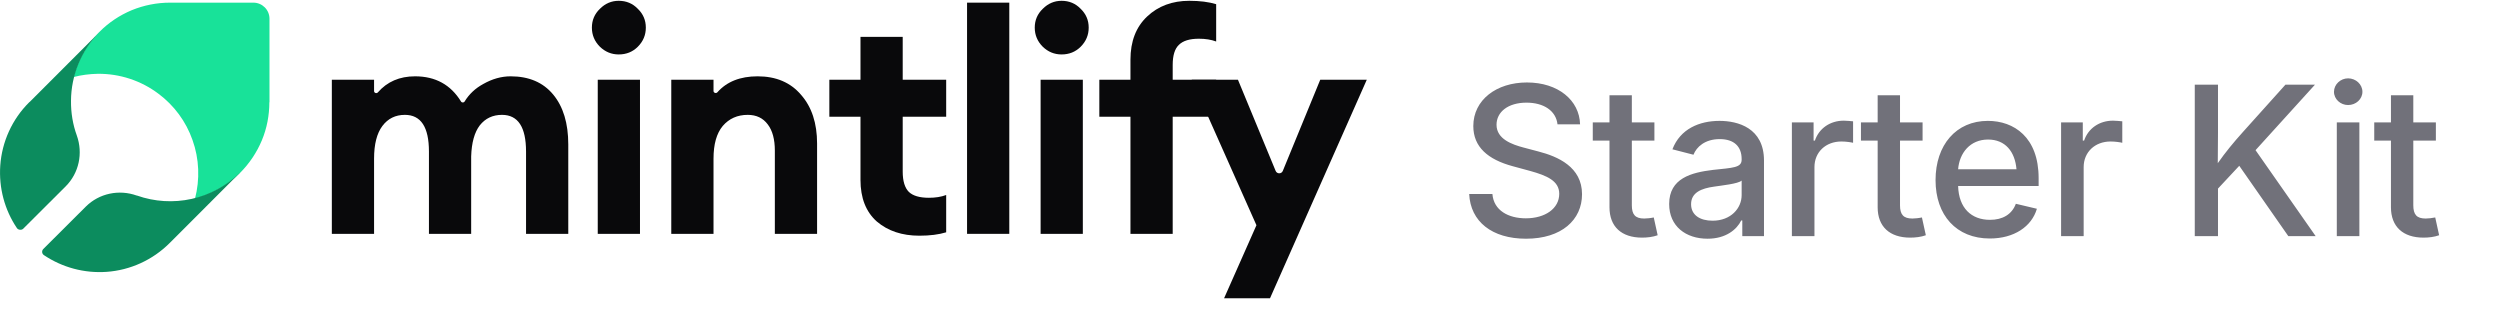
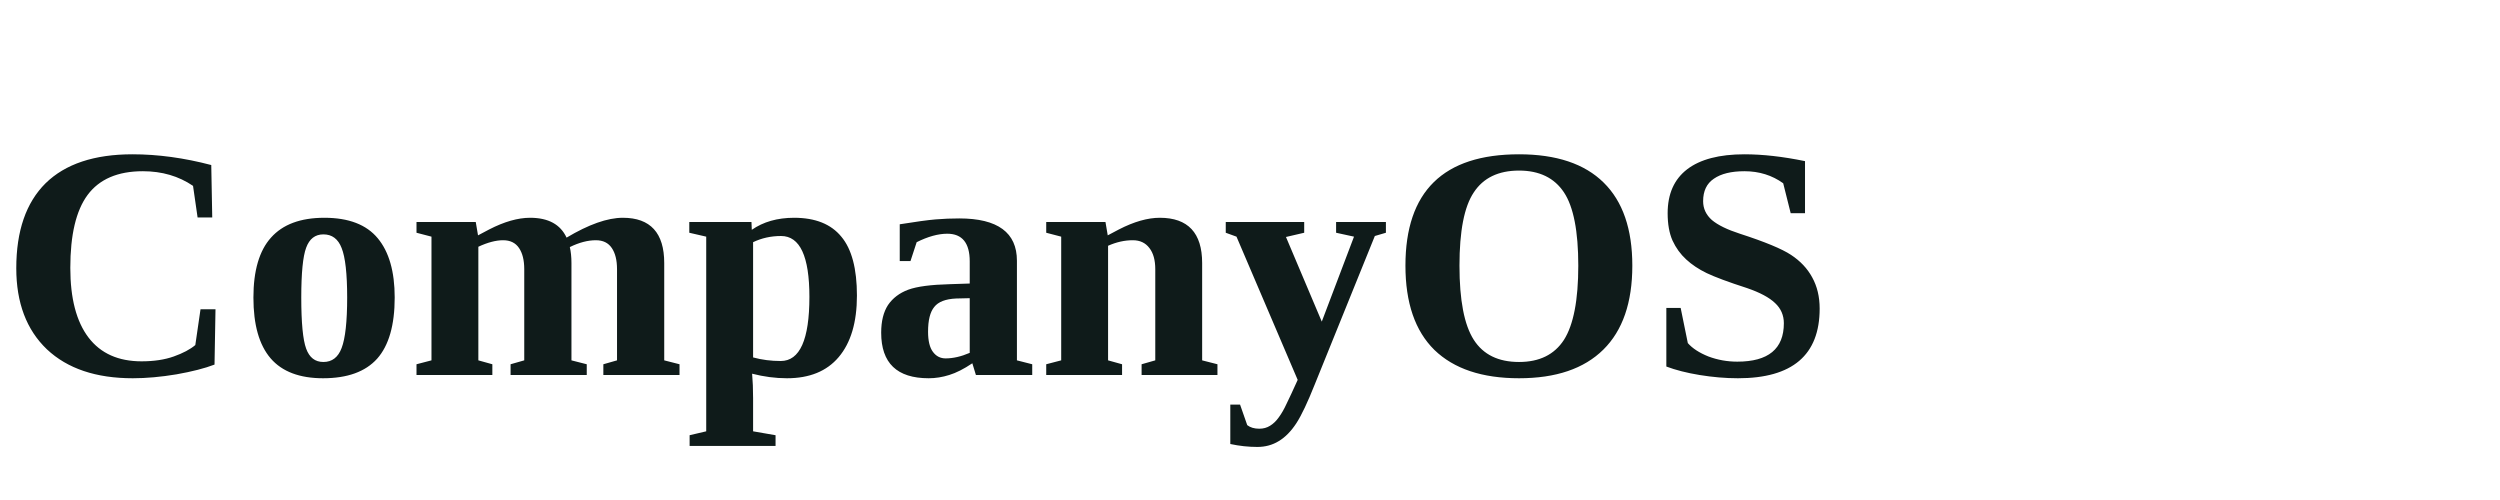
- <svg xmlns="http://www.w3.org/2000/svg" width="180" height="23" viewBox="0 0 180 23" fill="none">
-   <path d="M91.44 21.476H88.133L90.464 16.216L85.802 5.74H89.132L91.847 12.307C91.943 12.536 92.268 12.536 92.362 12.306L95.058 5.74H98.409L91.44 21.476Z" fill="#09090B" />
-   <path d="M81.393 16.837V8.403H79.152V5.74H81.393V4.297C81.393 2.98 81.792 1.944 82.592 1.19C83.391 0.435 84.404 0.058 85.633 0.058C86.387 0.058 87.031 0.139 87.564 0.302V2.988C87.208 2.854 86.794 2.788 86.32 2.788C85.655 2.788 85.174 2.936 84.878 3.232C84.582 3.513 84.434 3.994 84.434 4.674V5.74H87.564V8.403H84.434V16.837H81.393Z" fill="#09090B" />
-   <path d="M76.433 3.92C75.915 3.92 75.463 3.735 75.079 3.365C74.694 2.98 74.502 2.521 74.502 1.989C74.502 1.456 74.694 1.005 75.079 0.635C75.463 0.25 75.915 0.058 76.433 0.058C76.98 0.058 77.438 0.25 77.809 0.635C78.193 1.005 78.386 1.456 78.386 1.989C78.386 2.521 78.193 2.98 77.809 3.365C77.438 3.735 76.98 3.92 76.433 3.92ZM74.924 16.837V5.74H77.964V16.837H74.924Z" fill="#09090B" />
-   <path d="M69.628 16.837V0.191H72.669V16.837H69.628Z" fill="#09090B" />
-   <path d="M66.194 16.97C64.951 16.97 63.93 16.63 63.131 15.949C62.347 15.254 61.955 14.255 61.955 12.953V8.403H59.713V5.74H61.955V2.655H64.995V5.74H68.125V8.403H64.995V12.354C64.995 13.034 65.143 13.523 65.439 13.819C65.735 14.1 66.216 14.24 66.882 14.24C67.355 14.24 67.769 14.174 68.125 14.04V16.726C67.592 16.889 66.948 16.97 66.194 16.97Z" fill="#09090B" />
-   <path d="M48.332 16.837V5.74H51.373V6.551C51.373 6.688 51.559 6.748 51.65 6.646C52.328 5.879 53.293 5.495 54.546 5.495C55.878 5.495 56.921 5.939 57.676 6.827C58.445 7.7 58.83 8.869 58.83 10.334V16.837H55.789V10.844C55.789 10.03 55.619 9.402 55.279 8.958C54.939 8.499 54.458 8.27 53.836 8.27C53.096 8.27 52.497 8.536 52.038 9.069C51.594 9.601 51.373 10.386 51.373 11.421V16.837H48.332Z" fill="#09090B" />
-   <path d="M44.547 3.92C44.029 3.92 43.578 3.735 43.193 3.365C42.809 2.98 42.616 2.521 42.616 1.989C42.616 1.456 42.809 1.005 43.193 0.635C43.578 0.25 44.029 0.058 44.547 0.058C45.095 0.058 45.553 0.25 45.923 0.635C46.308 1.005 46.5 1.456 46.5 1.989C46.5 2.521 46.308 2.98 45.923 3.365C45.553 3.735 45.095 3.92 44.547 3.92ZM43.038 16.837V5.74H46.079V16.837H43.038Z" fill="#09090B" />
-   <path d="M37.875 16.837V10.911C37.875 9.15 37.298 8.27 36.144 8.27C35.478 8.27 34.945 8.521 34.546 9.024C34.161 9.527 33.954 10.275 33.924 11.266V16.837H30.884V10.911C30.884 9.15 30.306 8.27 29.152 8.27C28.472 8.27 27.932 8.536 27.532 9.069C27.133 9.601 26.933 10.386 26.933 11.421V16.837H23.892V5.74H26.933V6.559C26.933 6.695 27.116 6.755 27.206 6.652C27.878 5.881 28.771 5.495 29.885 5.495C31.349 5.495 32.452 6.1 33.193 7.309C33.252 7.404 33.395 7.403 33.454 7.307C33.774 6.78 34.219 6.361 34.79 6.05C35.441 5.68 36.099 5.495 36.765 5.495C38.082 5.495 39.103 5.932 39.828 6.805C40.553 7.678 40.916 8.876 40.916 10.4V16.837H37.875Z" fill="#09090B" />
-   <path d="M19.403 7.362V1.35C19.403 0.705 18.879 0.191 18.244 0.191H12.235C11.291 0.191 10.357 0.378 9.487 0.733C8.618 1.098 7.824 1.621 7.16 2.295L7.114 2.341C6.235 3.23 5.609 4.333 5.291 5.548C5.861 5.399 6.45 5.324 7.039 5.314C8.609 5.296 10.151 5.801 11.403 6.745C12.534 7.586 13.394 8.746 13.861 10.083C14.347 11.438 14.403 12.916 14.039 14.309C15.244 13.991 16.356 13.364 17.244 12.486L17.291 12.439C17.954 11.775 18.487 10.98 18.851 10.111C19.216 9.241 19.393 8.306 19.393 7.362H19.403Z" fill="#18E299" />
-   <path d="M5.112 7.26C5.121 5.416 5.857 3.646 7.151 2.324L2.151 7.326C2.133 7.344 2.114 7.354 2.095 7.372C0.876 8.583 0.14 10.204 0.019 11.918C-0.092 13.52 0.327 15.103 1.22 16.426C1.306 16.552 1.537 16.593 1.667 16.472L4.73 13.417C5.689 12.458 5.987 11.033 5.531 9.757C5.242 8.965 5.103 8.117 5.112 7.26Z" fill="#0C8C5E" />
-   <path d="M17.262 12.44C16.303 13.38 15.102 14.032 13.799 14.321C12.486 14.61 11.127 14.526 9.861 14.079C9.861 14.079 9.851 14.079 9.842 14.079C8.567 13.622 7.142 13.921 6.183 14.871L3.12 17.926C2.99 18.056 3.009 18.27 3.167 18.373C4.489 19.258 6.072 19.686 7.673 19.574C9.386 19.453 10.997 18.717 12.216 17.497L12.263 17.451L17.262 12.449V12.44Z" fill="#0C8C5E" />
-   <text x="105" y="17" font-family="Inter, ui-sans-serif, system-ui, -apple-system, sans-serif" font-size="15" font-weight="500" fill="#71717A" letter-spacing="-0.01em">Starter Kit</text>
+ <svg xmlns="http://www.w3.org/2000/svg" viewBox="0 0 120 24">
+   <text x="0" y="18" font-size="16" font-weight="600" fill="#0f1b1a">CompanyOS</text>
</svg>
